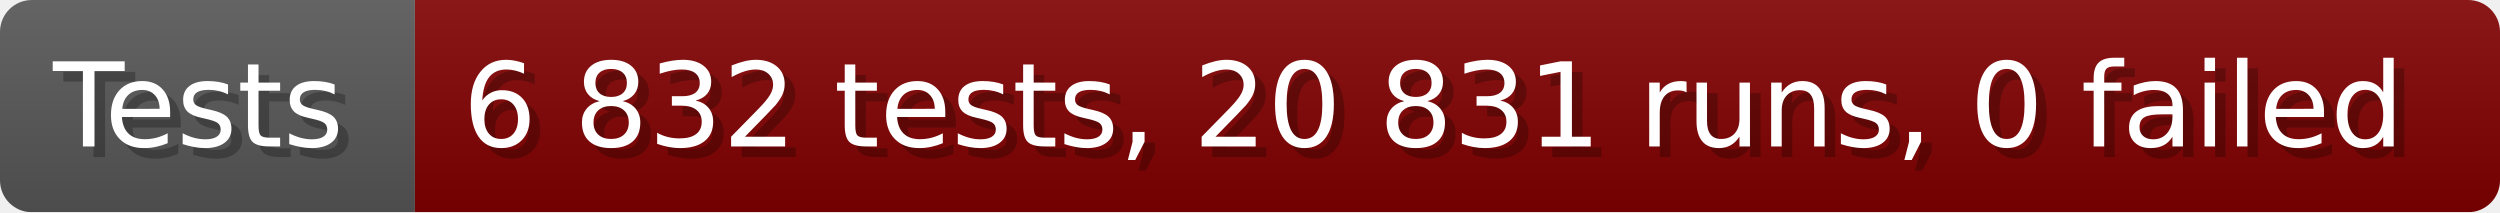
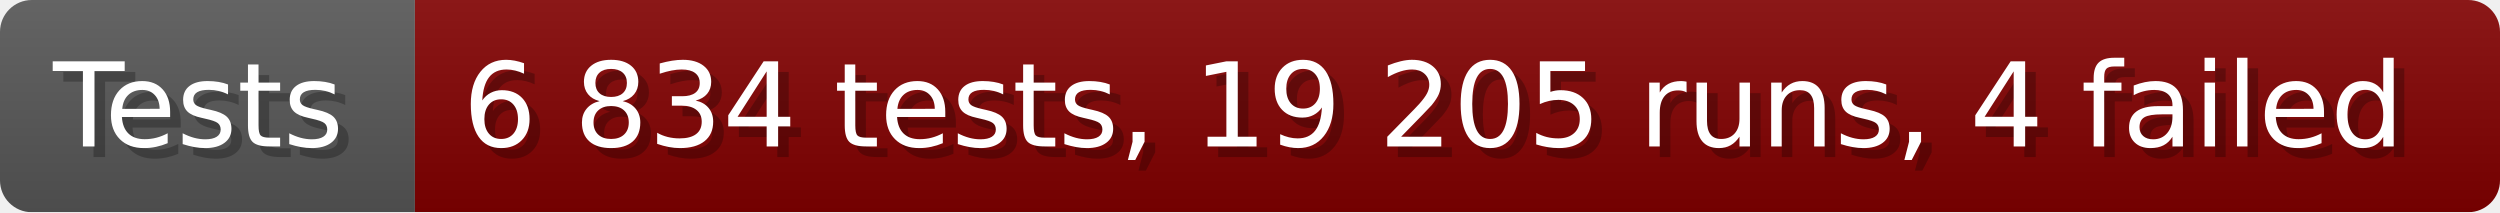
- <svg xmlns="http://www.w3.org/2000/svg" width="235.6" height="20" viewBox="0 0 2356 200" role="img" aria-label="Tests: 6 832 tests, 20 831 runs, 0 failed">
+ <svg xmlns="http://www.w3.org/2000/svg" width="235.6" height="20" viewBox="0 0 2356 200" role="img" aria-label="Tests: 6 834 tests, 19 205 runs, 4 failed">
  <linearGradient id="a" x2="0" y2="100%">
    <stop offset="0" stop-opacity=".1" stop-color="#EEE" />
    <stop offset="1" stop-opacity=".1" />
  </linearGradient>
  <mask id="m">
    <rect width="2356" height="200" rx="30" fill="#FFF" />
  </mask>
  <g mask="url(#m)">
    <rect width="391" height="200" fill="#555" />
    <rect width="1965" height="200" fill="#800000" x="391" />
    <rect width="2356" height="200" fill="url(#a)" />
  </g>
  <g aria-hidden="true" fill="#fff" text-anchor="start" font-family="Verdana,DejaVu Sans,sans-serif" font-size="110">
    <text x="60" y="148" textLength="291" fill="#000" opacity="0.25">Tests</text>
    <text x="50" y="138" textLength="291">Tests</text>
-     <text x="446" y="148" textLength="1865" fill="#000" opacity="0.25">6 832 tests, 20 831 runs, 0 failed</text>
-     <text x="436" y="138" textLength="1865">6 832 tests, 20 831 runs, 0 failed</text>
+     <text x="446" y="148" textLength="1865" fill="#000" opacity="0.25">6 834 tests, 19 205 runs, 4 failed</text>
+     <text x="436" y="138" textLength="1865">6 834 tests, 19 205 runs, 4 failed</text>
  </g>
</svg>
